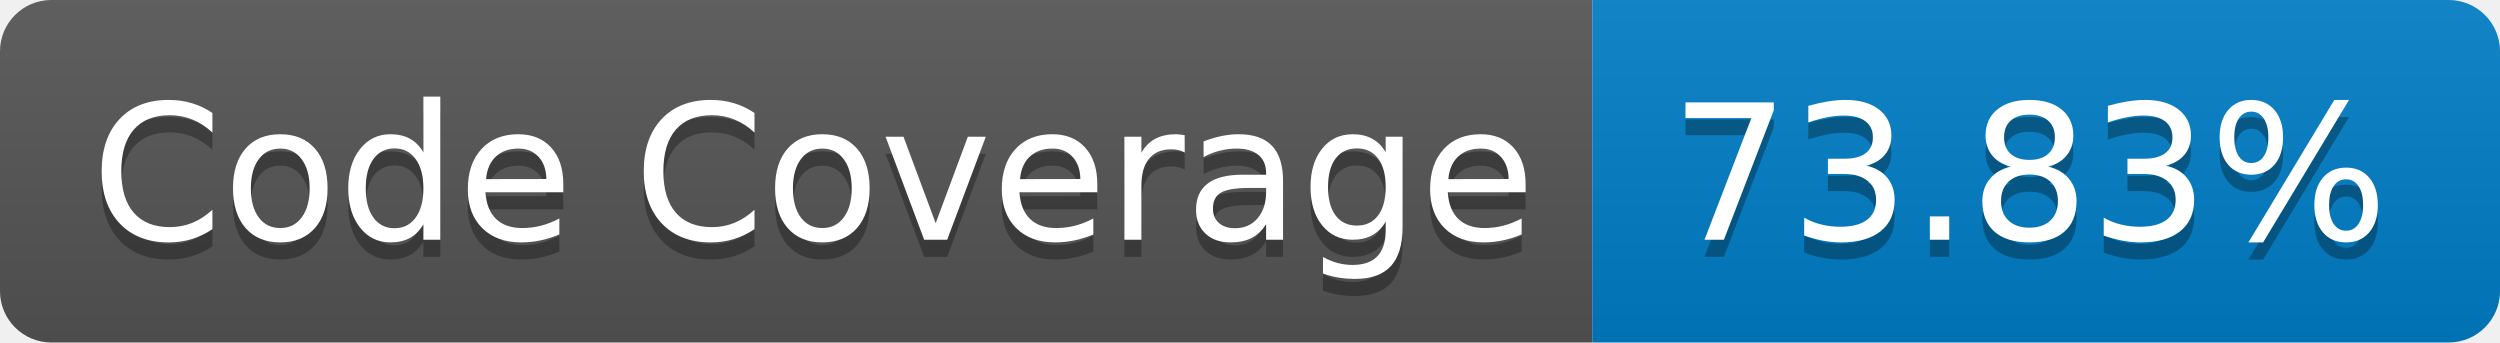
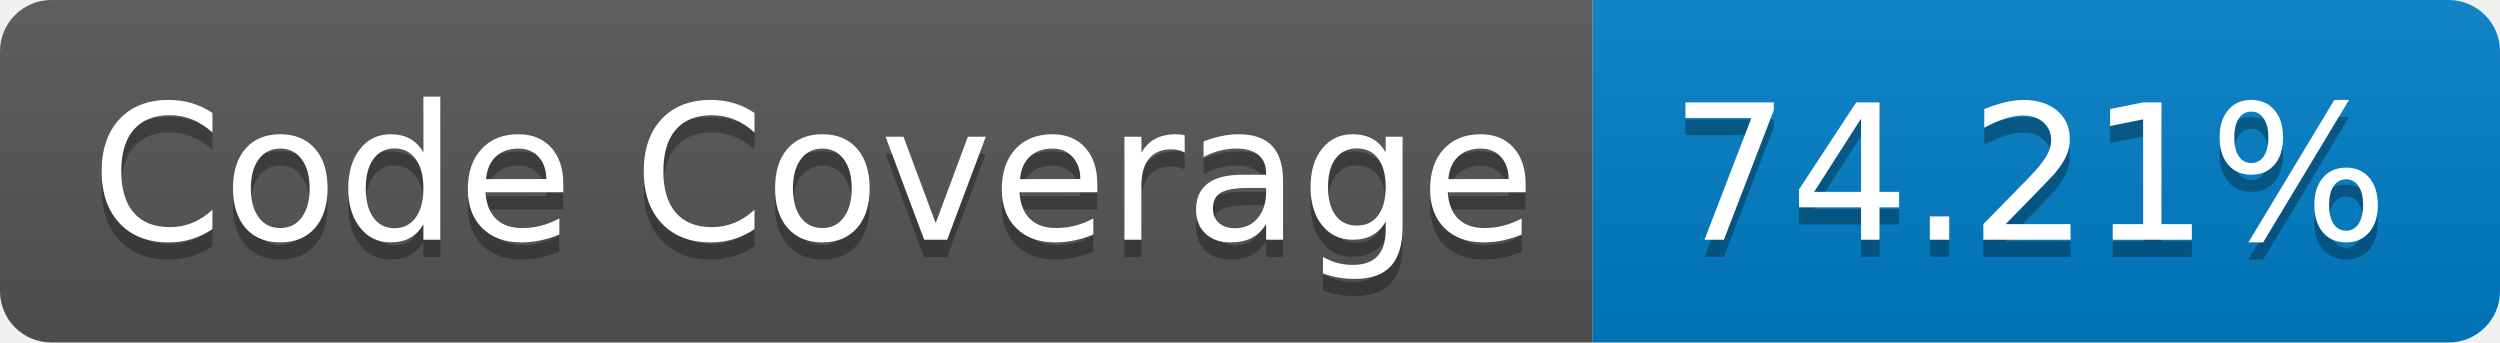
- <svg xmlns="http://www.w3.org/2000/svg" width="146" height="20" role="img" aria-label="Code Coverage: 73.83%">
+ <svg xmlns="http://www.w3.org/2000/svg" width="146" height="20" role="img" aria-label="Code Coverage: 74.21%">
  <linearGradient id="s" x2="0" y2="100%">
    <stop offset="0" stop-color="#bbb" stop-opacity=".1" />
    <stop offset="1" stop-opacity=".1" />
  </linearGradient>
  <clipPath id="r">
    <rect width="146" height="20" rx="3" fill="#fff" />
  </clipPath>
  <g clip-path="url(#r)">
    <rect width="93" height="20" fill="#555" />
    <rect x="93" width="53" height="20" fill="#007ec6" />
    <rect width="146" height="20" fill="url(#s)" />
  </g>
  <g fill="#fff" text-anchor="middle" font-family="Verdana,Geneva,DejaVu Sans,sans-serif" text-rendering="geometricPrecision" font-size="110">
    <text aria-hidden="true" x="475" y="150" fill="#010101" fill-opacity=".3" transform="scale(.1)" textLength="830">Code Coverage</text>
    <text x="475" y="140" transform="scale(.1)" fill="#fff" textLength="830">Code Coverage</text>
-     <text aria-hidden="true" x="1185" y="150" fill="#010101" fill-opacity=".3" transform="scale(.1)" textLength="430">73.83%</text>
-     <text x="1185" y="140" transform="scale(.1)" fill="#fff" textLength="430">73.83%</text>
+     <text aria-hidden="true" x="1185" y="150" fill="#010101" fill-opacity=".3" transform="scale(.1)" textLength="430">74.21%</text>
+     <text x="1185" y="140" transform="scale(.1)" fill="#fff" textLength="430">74.21%</text>
  </g>
</svg>
